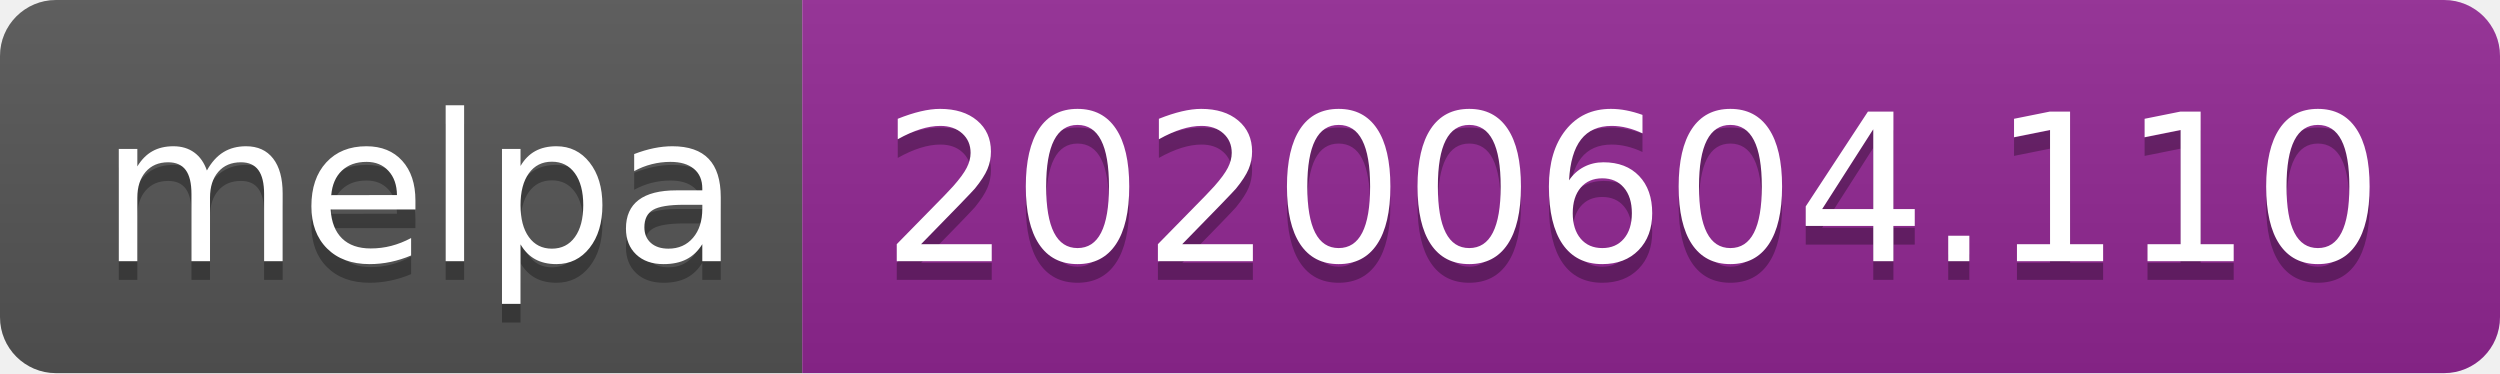
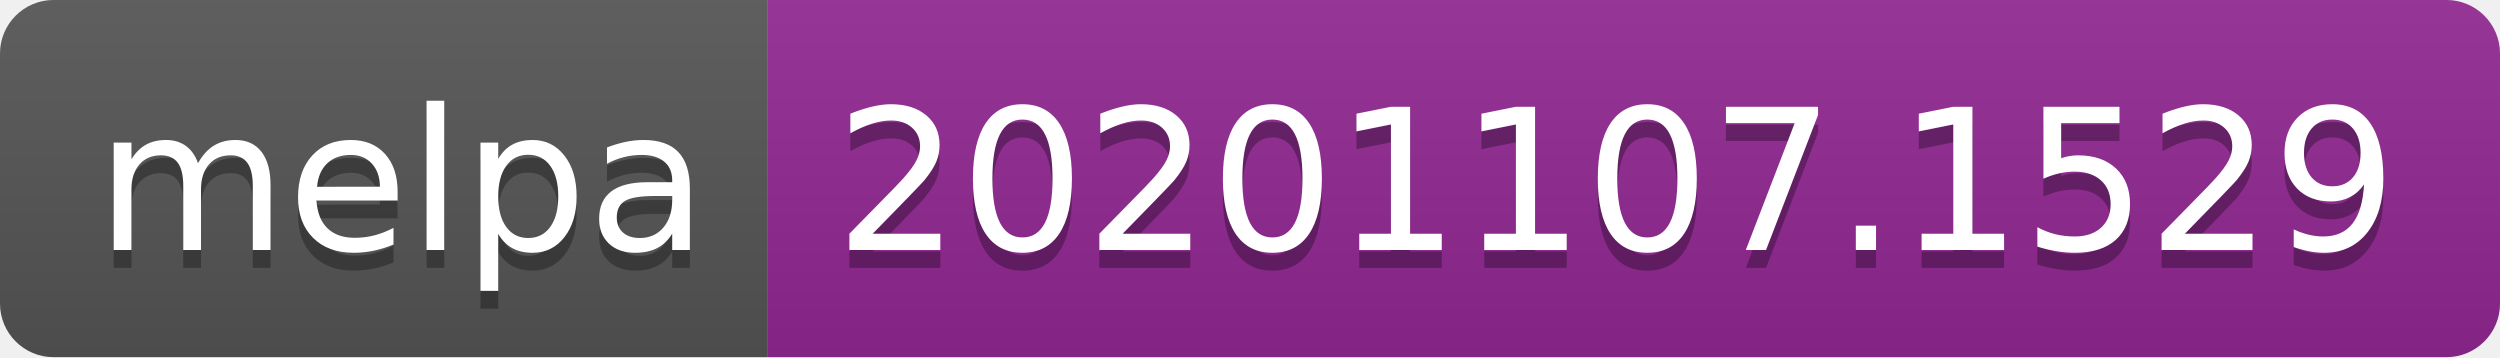
- <svg xmlns="http://www.w3.org/2000/svg" width="134" height="20" role="img" aria-label="melpa: 20200604.110">
+ <svg xmlns="http://www.w3.org/2000/svg" width="140" height="20" role="img" aria-label="melpa: 20201107.1529">
  <linearGradient id="s" x2="0" y2="100%">
    <stop offset="0" stop-color="#bbb" stop-opacity=".1" />
    <stop offset="1" stop-opacity=".1" />
  </linearGradient>
  <clipPath id="r">
-     <rect width="134" height="20" rx="3" fill="#fff" />
+     <rect width="140" height="20" rx="3" fill="#fff" />
  </clipPath>
  <g clip-path="url(#r)">
    <rect width="43" height="20" fill="#555" />
-     <rect x="43" width="91" height="20" fill="#922793" />
-     <rect width="134" height="20" fill="url(#s)" />
+     <rect x="43" width="97" height="20" fill="#922793" />
+     <rect width="140" height="20" fill="url(#s)" />
  </g>
  <g fill="#fff" text-anchor="middle" font-family="Verdana,Geneva,DejaVu Sans,sans-serif" text-rendering="geometricPrecision" font-size="110">
    <text aria-hidden="true" x="225" y="150" fill="#010101" fill-opacity=".3" transform="scale(.1)" textLength="330">melpa</text>
    <text x="225" y="140" transform="scale(.1)" fill="#fff" textLength="330">melpa</text>
-     <text aria-hidden="true" x="875" y="150" fill="#010101" fill-opacity=".3" transform="scale(.1)" textLength="810">20200604.110</text>
-     <text x="875" y="140" transform="scale(.1)" fill="#fff" textLength="810">20200604.110</text>
+     <text aria-hidden="true" x="905" y="150" fill="#010101" fill-opacity=".3" transform="scale(.1)" textLength="870">20201107.1529</text>
+     <text x="905" y="140" transform="scale(.1)" fill="#fff" textLength="870">20201107.1529</text>
  </g>
</svg>
